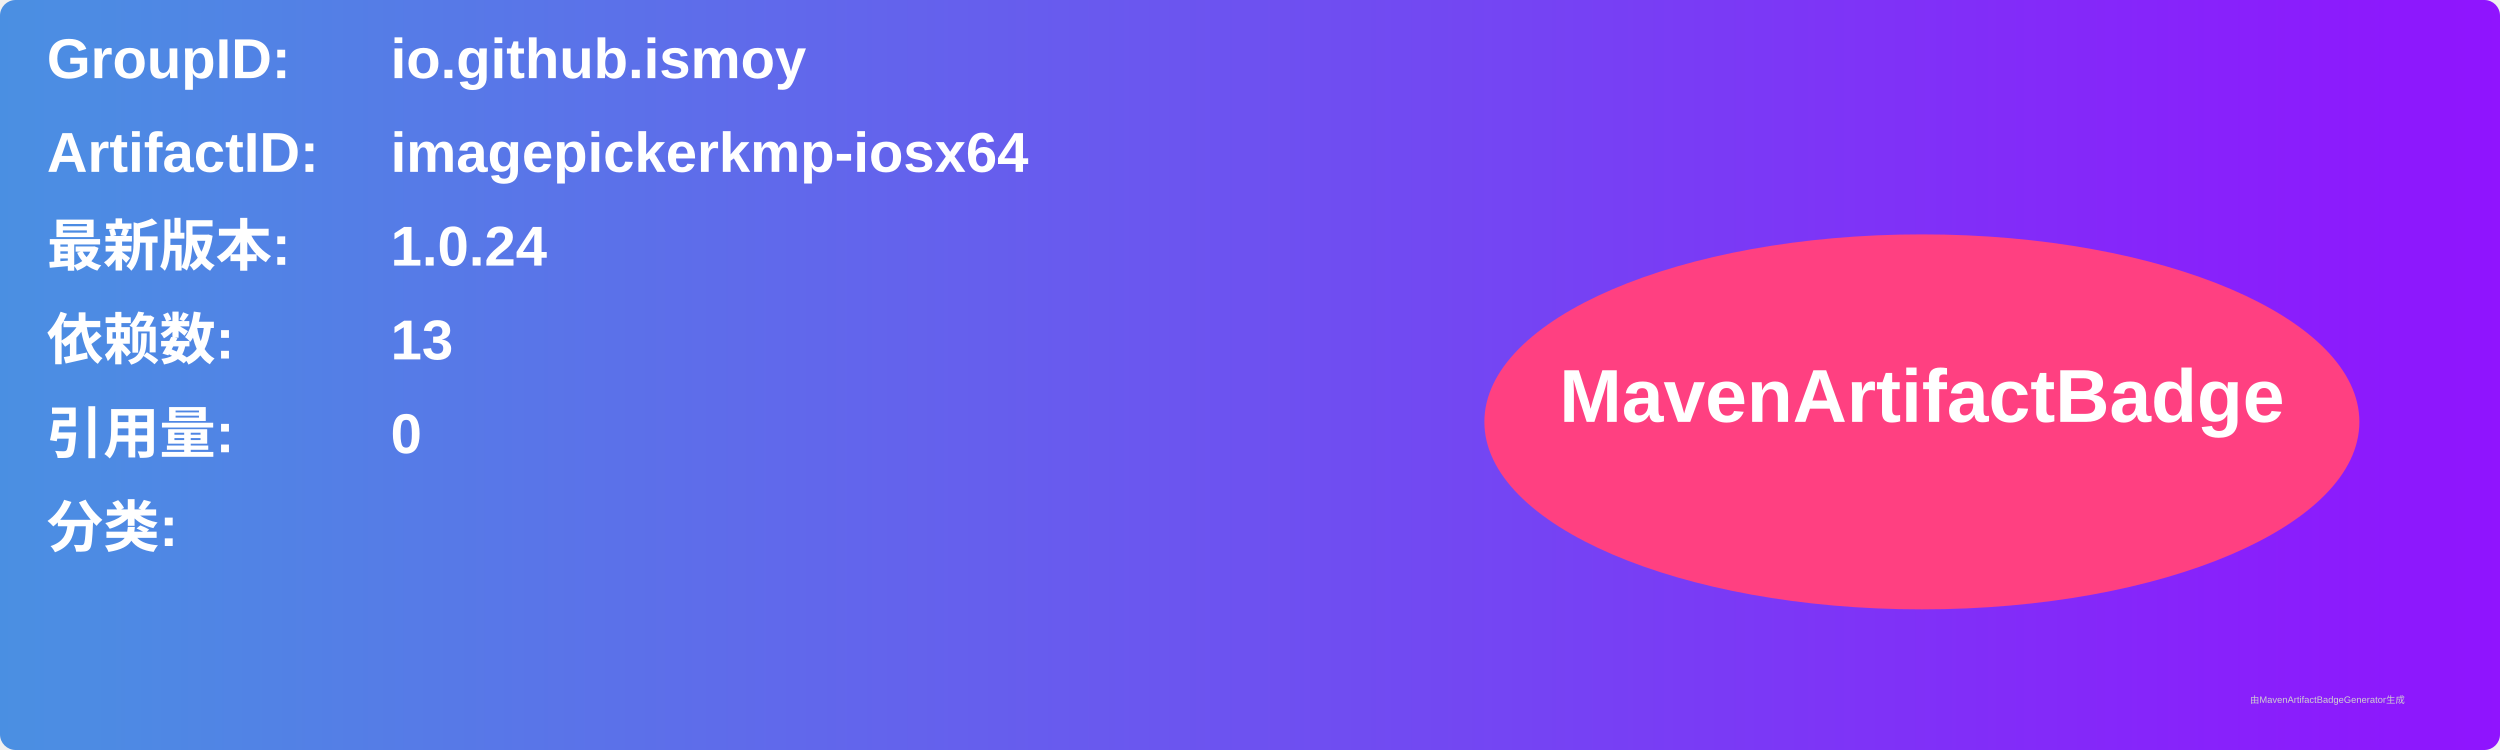
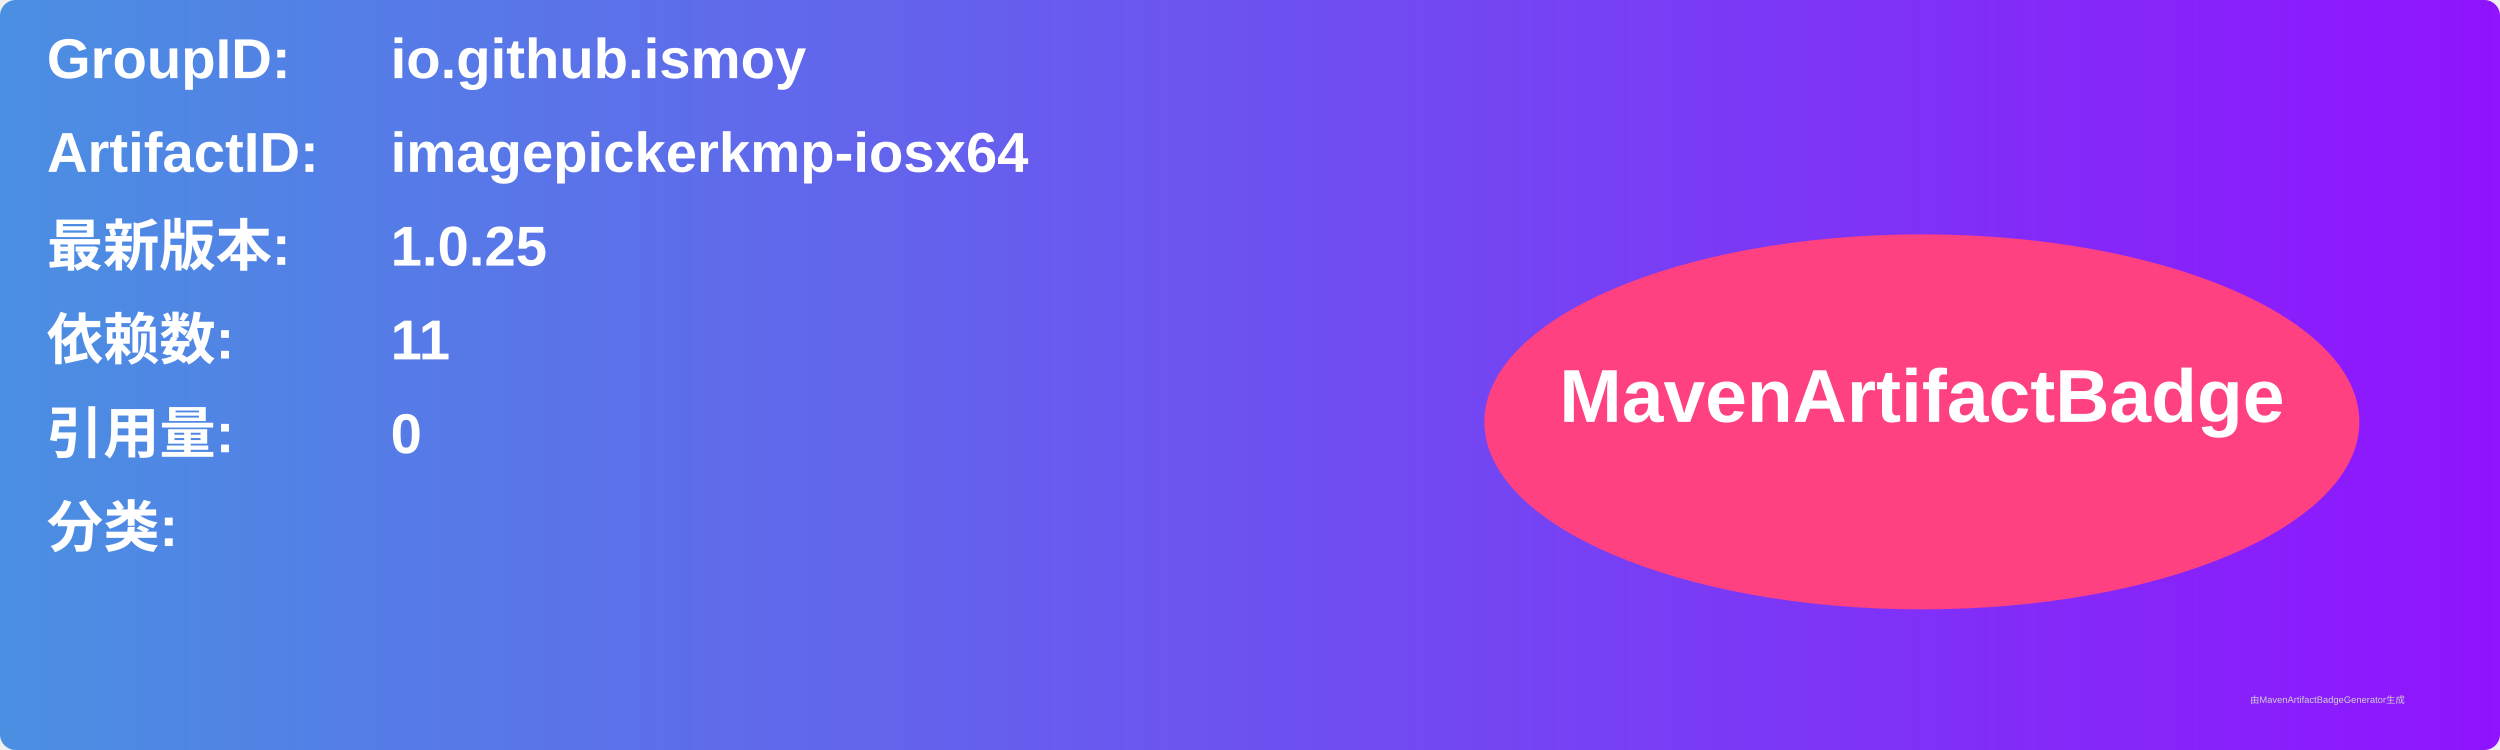
<svg xmlns="http://www.w3.org/2000/svg" width="800" height="240" viewBox="0 0 800 240">
  <linearGradient id="grad" x1="0%" y1="0%" x2="100%" y2="0%">
    <stop offset="0%" stop-color="#4a90e2" />
    <stop offset="100%" stop-color="#9013fe" />
  </linearGradient>
  <rect width="100%" height="100%" rx="5" ry="5" fill="url(#grad)" />
  <g transform="translate(15, 15)">
    <text x="0" y="10" font-family="Arial" font-size="18" fill="white" font-weight="bold" width="260">GroupID:</text>
    <text x="110" y="10" font-family="Arial" font-size="18" fill="white" font-weight="bold" width="460">io.github.ismoy</text>
    <text x="0" y="40" font-family="Arial" font-size="18" fill="white" font-weight="bold" width="260">ArtifactID:</text>
    <text x="110" y="40" font-family="Arial" font-size="18" fill="white" font-weight="bold" width="460">imagepickerkmp-iosx64</text>
    <text x="0" y="70" font-family="Arial" font-size="18" fill="white" font-weight="bold">最新版本:</text>
    <text x="110" y="70" font-family="Arial" font-size="18" fill="white" font-weight="bold">
-       <tspan font-weight="bold">1.0.24</tspan>
+       <tspan font-weight="bold">1.0.25</tspan>
    </text>
    <text x="0" y="100" font-family="Arial" font-size="18" fill="white" font-weight="bold">依赖数: </text>
    <text x="110" y="100" font-family="Arial" font-size="18" fill="white">
-       <tspan font-weight="bold">13</tspan>
+       <tspan font-weight="bold">11</tspan>
    </text>
    <text x="0" y="130" font-family="Arial" font-size="18" fill="white" font-weight="bold">引用量: </text>
    <text x="110" y="130" font-family="Arial" font-size="18" fill="white">
      <tspan font-weight="bold">0</tspan>
    </text>
    <text x="0" y="160" font-family="Arial" font-size="18" fill="white" font-weight="bold">分类:</text>
    <text x="10" y="190" font-family="Arial" font-size="10" fill="white">
      <tspan font-weight="bold" />
    </text>
    <ellipse cx="600" cy="120" rx="140" ry="60" fill="#ff4081" />
    <text x="600" y="120" text-anchor="middle" font-family="Arial" font-size="24" fill="white" font-weight="bold">MavenArtifactBadge</text>
  </g>
  <text x="720" y="225" font-family="Arial" font-size="3" fill="#d0d0d0">由MavenArtifactBadgeGenerator生成</text>
</svg>
